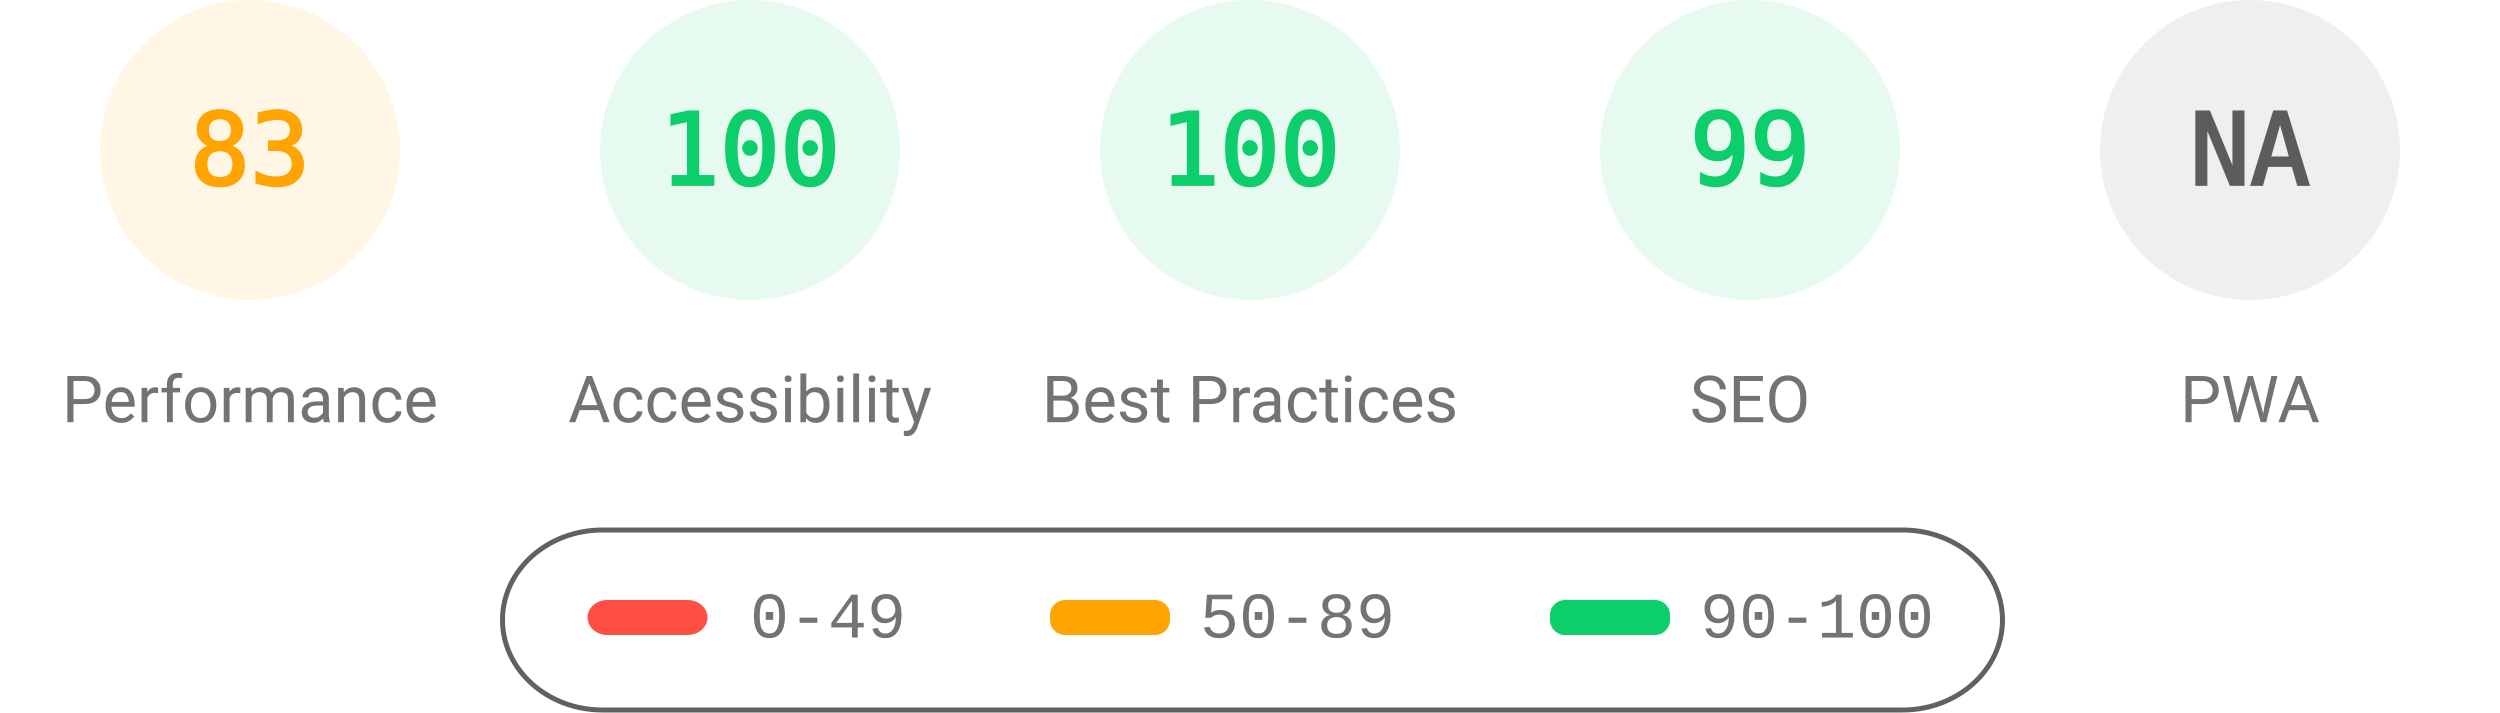
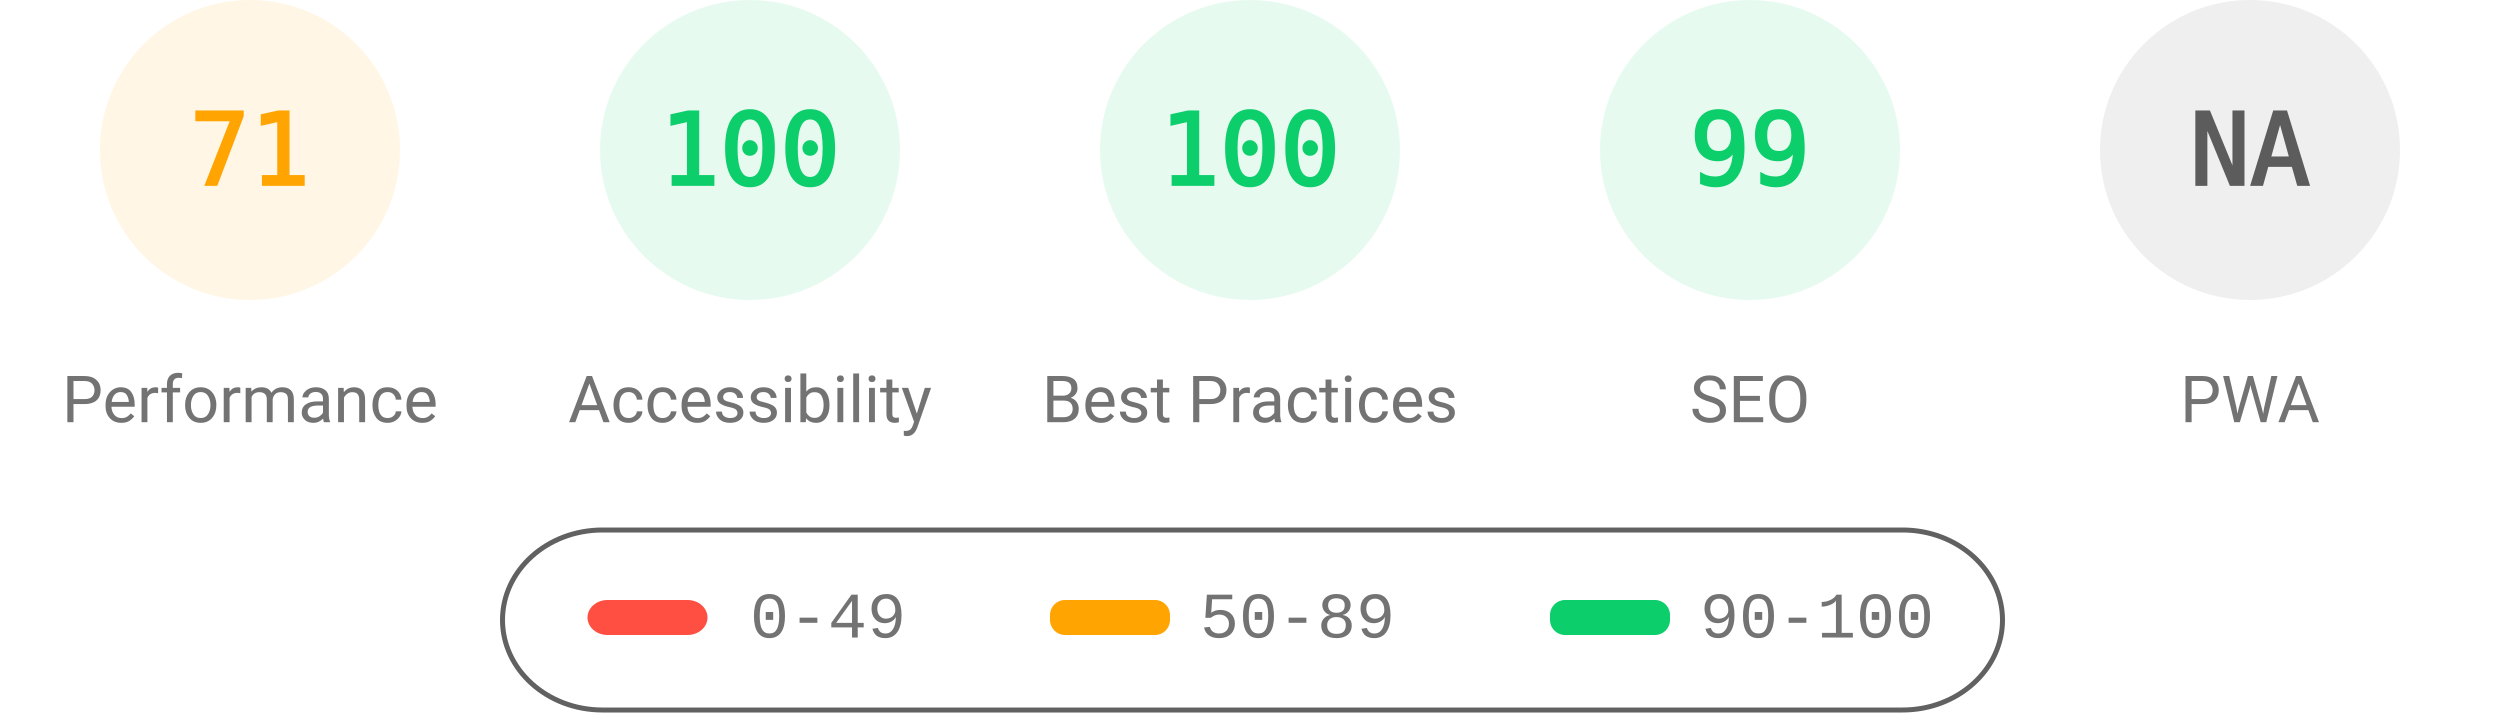
<svg xmlns="http://www.w3.org/2000/svg" fill="none" width="1000" height="285">
  <style>.gauge-base{opacity:.1}.gauge-arc{fill:none;animation-delay:250ms;stroke-linecap:round;transform:rotate(-90deg);transform-origin:100px 60px;animation:load-gauge 1s ease forwards}.guage-text{font-size:40px;font-family:monospace;text-align:center}.guage-red{color:#ff4e42;fill:#ff4e42;stroke:#ff4e42}.guage-orange{color:#ffa400;fill:#ffa400;stroke:#ffa400}.guage-green{color:#0cce6b;fill:#0cce6b;stroke:#0cce6b}.guage-undefined{color:#5c5c5c;fill:#5c5c5c;stroke:#5c5c5c}.guage-title{color:#737373;fill:#737373;stroke:none;font-size:26px;line-height:26px;font-family:Roboto,Halvetica,Arial,sans-serif}@keyframes load-gauge{from{stroke-dasharray:0 352.858}}</style>
  <svg class="guage-div guage-perf guage-orange" viewBox="0 0 200 200" width="200" height="200">
    <circle class="gauge-base" r="56" cx="100" cy="60" stroke-width="8" />
-     <circle class="gauge-arc guage-arc-1" r="56" cx="100" cy="60" stroke-width="8" style="stroke-dasharray:292.042,351.858" />
-     <text class="guage-text" x="100" y="60" alignment-baseline="central" dominant-baseline="central" text-anchor="middle">83</text>
+     <circle class="gauge-arc guage-arc-1" r="56" cx="100" cy="60" stroke-width="8" style="stroke-dasharray:249.819,351.858" />
+     <text class="guage-text" x="100" y="60" alignment-baseline="central" dominant-baseline="central" text-anchor="middle">71</text>
    <text class="guage-title" x="100" y="160" alignment-baseline="central" dominant-baseline="central" text-anchor="middle">Performance</text>
  </svg>
  <svg class="guage-div guage-acc guage-green" viewBox="0 0 200 200" width="200" height="200" x="200">
    <circle class="gauge-base" r="56" cx="100" cy="60" stroke-width="8" />
    <circle class="gauge-arc guage-arc-2" r="56" cx="100" cy="60" stroke-width="8" style="stroke-dasharray:351.858,351.858" />
    <text class="guage-text" x="100" y="60" alignment-baseline="central" dominant-baseline="central" text-anchor="middle">100</text>
    <text class="guage-title" x="100" y="160" alignment-baseline="central" dominant-baseline="central" text-anchor="middle">Accessibility</text>
  </svg>
  <svg class="guage-div guage-best guage-green" viewBox="0 0 200 200" width="200" height="200" x="400">
    <circle class="gauge-base" r="56" cx="100" cy="60" stroke-width="8" />
    <circle class="gauge-arc guage-arc-3" r="56" cx="100" cy="60" stroke-width="8" style="stroke-dasharray:351.858,351.858" />
    <text class="guage-text" x="100" y="60" alignment-baseline="central" dominant-baseline="central" text-anchor="middle">100</text>
    <text class="guage-title" x="100" y="160" alignment-baseline="central" dominant-baseline="central" text-anchor="middle">Best Practices</text>
  </svg>
  <svg class="guage-div guage-seo guage-green" viewBox="0 0 200 200" width="200" height="200" x="600">
    <circle class="gauge-base" r="56" cx="100" cy="60" stroke-width="8" />
    <circle class="gauge-arc guage-arc-4" r="56" cx="100" cy="60" stroke-width="8" style="stroke-dasharray:348.339,351.858" />
    <text class="guage-text" x="100" y="60" alignment-baseline="central" dominant-baseline="central" text-anchor="middle">99</text>
    <text class="guage-title" x="100" y="160" alignment-baseline="central" dominant-baseline="central" text-anchor="middle">SEO</text>
  </svg>
  <svg class="guage-div guage-pwa guage-undefined" viewBox="0 0 200 200" width="200" height="200" x="800">
    <circle class="gauge-base" r="56" cx="100" cy="60" stroke-width="8" />
    <circle class="gauge-arc guage-arc-4" r="56" cx="100" cy="60" stroke-width="8" style="stroke-dasharray:351.858,351.858" />
    <text class="guage-text" x="100" y="60" alignment-baseline="central" dominant-baseline="central" text-anchor="middle">NA</text>
    <text class="guage-title" x="100" y="160" alignment-baseline="central" dominant-baseline="central" text-anchor="middle">PWA</text>
  </svg>
  <svg width="604" height="76" x="200" y="210">
    <path fill="none" id="canvas_background" d="M-1-1h604v80H-1z" />
    <rect fill-opacity="0" stroke="#616161" stroke-width="2" rx="40" id="svg_2" height="72" width="600" y="2" x="1" fill="#000" />
    <rect stroke="#000" rx="8" id="svg_3" height="14" width="48" y="30" x="35" stroke-opacity="null" stroke-width="0" fill="#ff4e42" />
    <rect stroke="#000" rx="6" id="svg_4" height="14" width="48" y="30" x="220" stroke-opacity="null" stroke-width="0" fill="#ffa400" />
    <rect stroke="#000" rx="6" id="svg_5" height="14" width="48" y="30" x="420" stroke-opacity="null" stroke-width="0" fill="#0cce6b" />
    <text xml:space="preserve" text-anchor="start" font-family="'Courier New', Courier, monospace" font-size="26" id="svg_6" y="45" x="100" stroke-opacity="null" stroke-width="0" stroke="#000" fill="#737373">0-49</text>
    <text xml:space="preserve" text-anchor="start" font-family="'Courier New', Courier, monospace" font-size="26" id="svg_7" y="45" x="280" stroke-opacity="null" stroke-width="0" stroke="#000" fill="#737373">50-89</text>
    <text xml:space="preserve" text-anchor="start" font-family="'Courier New', Courier, monospace" font-size="26" id="svg_8" y="45" x="480" stroke-opacity="null" stroke-width="0" stroke="#000" fill="#737373">90-100</text>
  </svg>
</svg>
